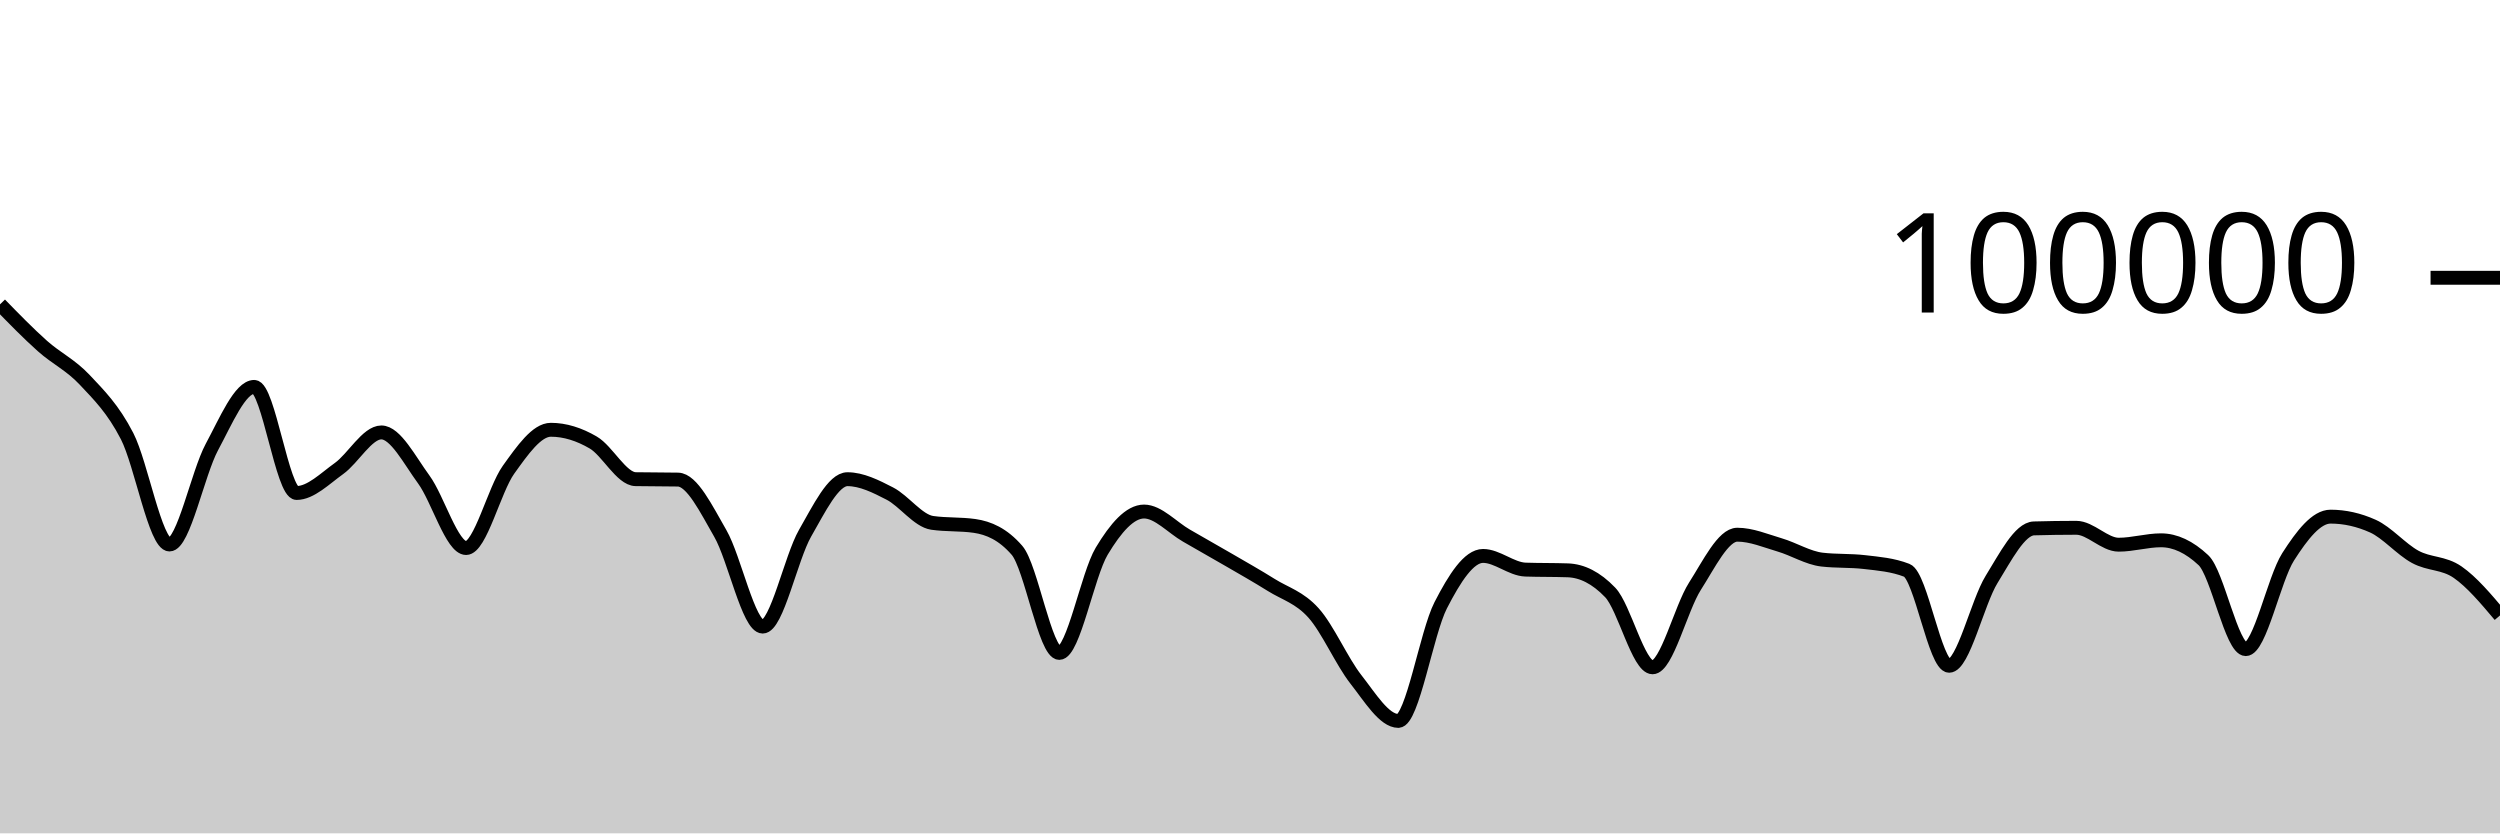
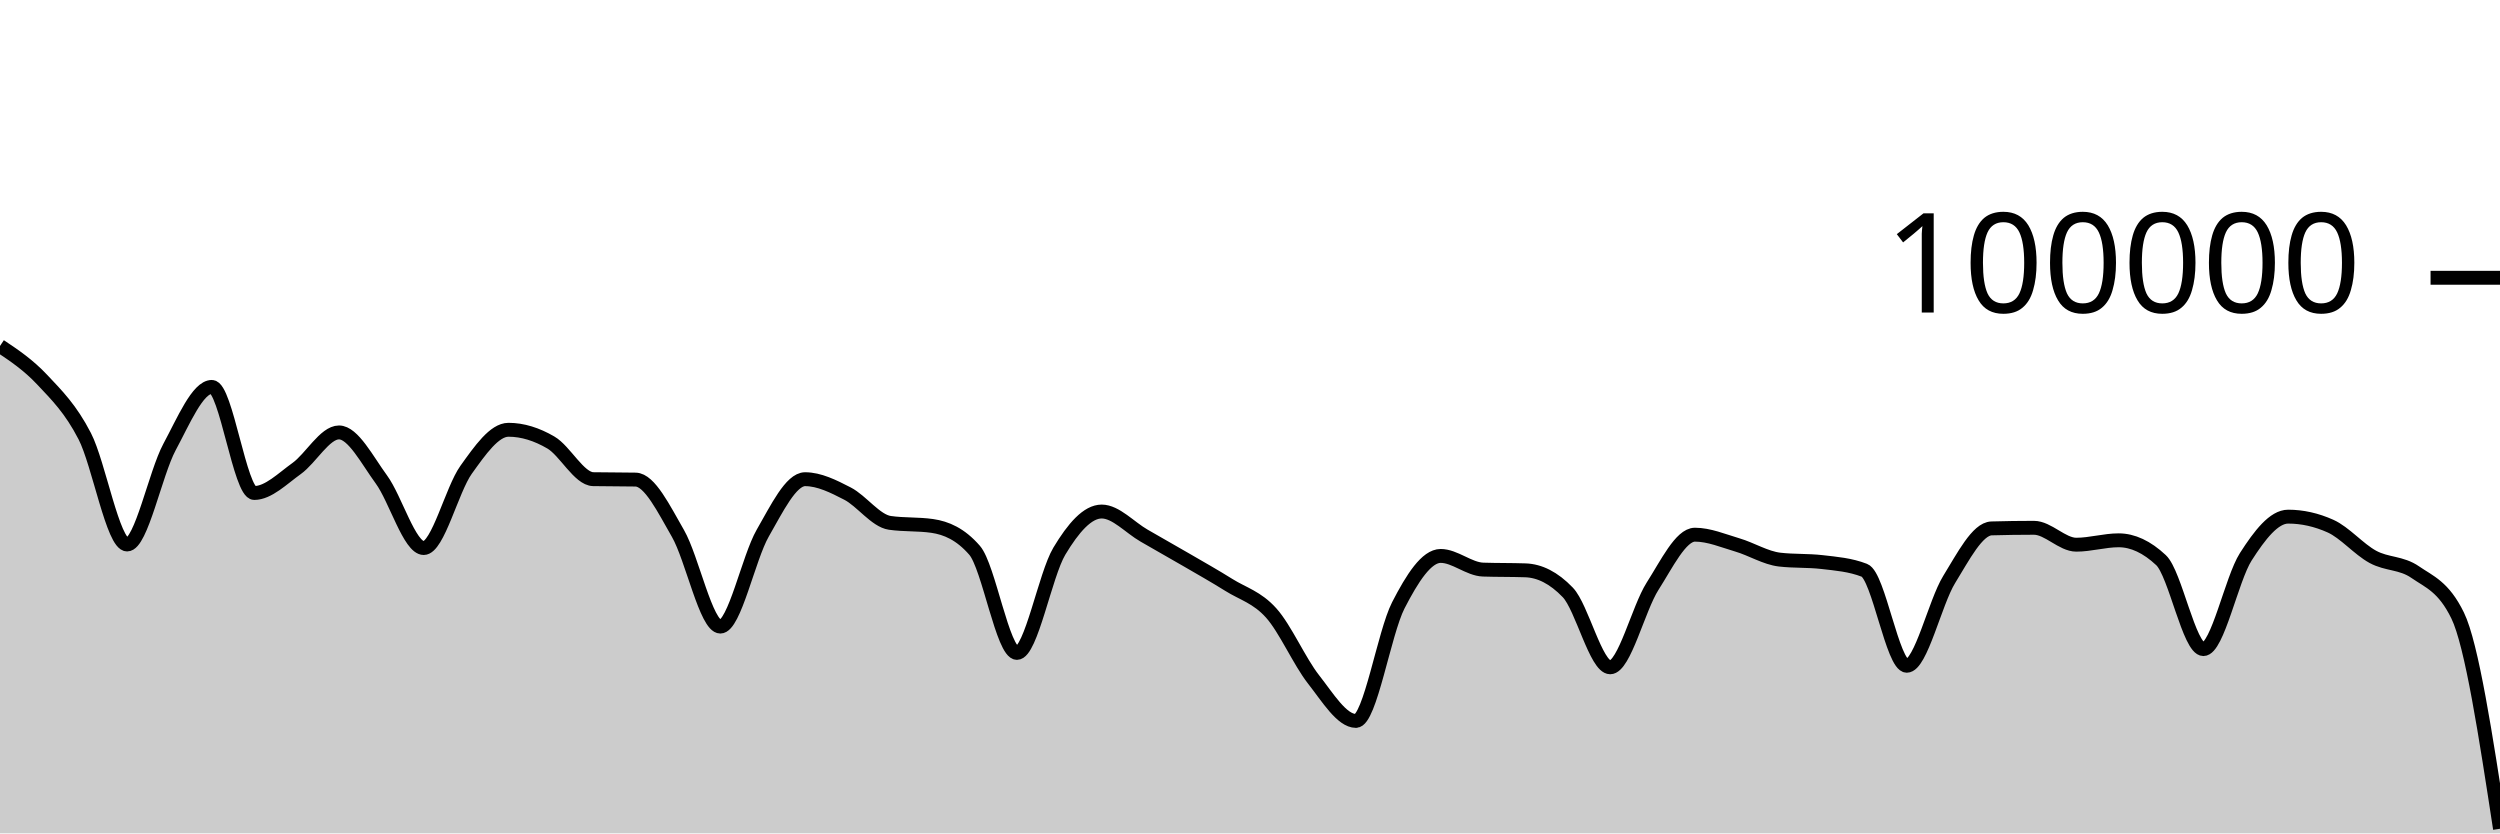
<svg xmlns="http://www.w3.org/2000/svg" viewBox="0 0 180 60">
  <g transform="translate(0,20)">
-     <path class="area" fill="rgba(0, 0, 0, 0.2)" d="M0,1.915C1.017,2.959,2.034,4.003,3.051,4.91C4.068,5.816,5.085,6.269,6.102,7.352C7.119,8.435,8.136,9.431,9.153,11.406C10.169,13.381,11.186,19.204,12.203,19.204C13.22,19.204,14.237,14.081,15.254,12.19C16.271,10.298,17.288,7.856,18.305,7.856C19.322,7.856,20.339,15.495,21.356,15.495C22.373,15.495,23.39,14.461,24.407,13.734C25.424,13.007,26.441,11.134,27.458,11.134C28.475,11.134,29.492,13.13,30.508,14.518C31.525,15.905,32.542,19.459,33.559,19.459C34.576,19.459,35.593,15.244,36.61,13.825C37.627,12.406,38.644,10.944,39.661,10.944C40.678,10.944,41.695,11.267,42.712,11.86C43.729,12.452,44.746,14.481,45.763,14.5C46.78,14.52,47.797,14.51,48.814,14.53C49.831,14.549,50.847,16.647,51.864,18.411C52.881,20.175,53.898,25.115,54.915,25.115C55.932,25.115,56.949,20.158,57.966,18.389C58.983,16.62,60,14.502,61.017,14.502C62.034,14.502,63.051,15.013,64.068,15.537C65.085,16.061,66.102,17.499,67.119,17.646C68.136,17.793,69.153,17.72,70.169,17.867C71.186,18.015,72.203,18.451,73.22,19.619C74.237,20.787,75.254,27.01,76.271,27.01C77.288,27.01,78.305,21.383,79.322,19.686C80.339,17.99,81.356,16.83,82.373,16.83C83.39,16.83,84.407,17.983,85.424,18.564C86.441,19.145,87.458,19.723,88.475,20.314C89.492,20.906,90.508,21.478,91.525,22.114C92.542,22.751,93.559,23.001,94.576,24.135C95.593,25.269,96.61,27.623,97.627,28.918C98.644,30.214,99.661,31.906,100.678,31.906C101.695,31.906,102.712,25.563,103.729,23.583C104.746,21.603,105.763,20.027,106.78,20.027C107.797,20.027,108.814,20.976,109.831,21.011C110.847,21.046,111.864,21.028,112.881,21.064C113.898,21.099,114.915,21.593,115.932,22.653C116.949,23.712,117.966,28.046,118.983,28.046C120,28.046,121.017,23.803,122.034,22.212C123.051,20.621,124.068,18.498,125.085,18.498C126.102,18.498,127.119,18.934,128.136,19.234C129.153,19.533,130.169,20.175,131.186,20.292C132.203,20.41,133.22,20.351,134.237,20.469C135.254,20.586,136.271,20.666,137.288,21.061C138.305,21.455,139.322,27.936,140.339,27.936C141.356,27.936,142.373,23.374,143.39,21.725C144.407,20.077,145.424,18.075,146.441,18.045C147.458,18.016,148.475,18.001,149.492,18.001C150.508,18.001,151.525,19.218,152.542,19.218C153.559,19.218,154.576,18.902,155.593,18.902C156.61,18.902,157.627,19.378,158.644,20.33C159.661,21.281,160.678,26.737,161.695,26.737C162.712,26.737,163.729,21.679,164.746,20.09C165.763,18.5,166.78,17.198,167.797,17.198C168.814,17.198,169.831,17.425,170.847,17.881C171.864,18.337,172.881,19.542,173.898,20.094C174.915,20.647,175.932,20.492,176.949,21.195C177.966,21.898,178.983,23.106,180,24.313L180,40C178.983,40,177.966,40,176.949,40C175.932,40,174.915,40,173.898,40C172.881,40,171.864,40,170.847,40C169.831,40,168.814,40,167.797,40C166.78,40,165.763,40,164.746,40C163.729,40,162.712,40,161.695,40C160.678,40,159.661,40,158.644,40C157.627,40,156.61,40,155.593,40C154.576,40,153.559,40,152.542,40C151.525,40,150.508,40,149.492,40C148.475,40,147.458,40,146.441,40C145.424,40,144.407,40,143.39,40C142.373,40,141.356,40,140.339,40C139.322,40,138.305,40,137.288,40C136.271,40,135.254,40,134.237,40C133.22,40,132.203,40,131.186,40C130.169,40,129.153,40,128.136,40C127.119,40,126.102,40,125.085,40C124.068,40,123.051,40,122.034,40C121.017,40,120,40,118.983,40C117.966,40,116.949,40,115.932,40C114.915,40,113.898,40,112.881,40C111.864,40,110.847,40,109.831,40C108.814,40,107.797,40,106.78,40C105.763,40,104.746,40,103.729,40C102.712,40,101.695,40,100.678,40C99.661,40,98.644,40,97.627,40C96.61,40,95.593,40,94.576,40C93.559,40,92.542,40,91.525,40C90.508,40,89.492,40,88.475,40C87.458,40,86.441,40,85.424,40C84.407,40,83.39,40,82.373,40C81.356,40,80.339,40,79.322,40C78.305,40,77.288,40,76.271,40C75.254,40,74.237,40,73.22,40C72.203,40,71.186,40,70.169,40C69.153,40,68.136,40,67.119,40C66.102,40,65.085,40,64.068,40C63.051,40,62.034,40,61.017,40C60,40,58.983,40,57.966,40C56.949,40,55.932,40,54.915,40C53.898,40,52.881,40,51.864,40C50.847,40,49.831,40,48.814,40C47.797,40,46.78,40,45.763,40C44.746,40,43.729,40,42.712,40C41.695,40,40.678,40,39.661,40C38.644,40,37.627,40,36.61,40C35.593,40,34.576,40,33.559,40C32.542,40,31.525,40,30.508,40C29.492,40,28.475,40,27.458,40C26.441,40,25.424,40,24.407,40C23.39,40,22.373,40,21.356,40C20.339,40,19.322,40,18.305,40C17.288,40,16.271,40,15.254,40C14.237,40,13.22,40,12.203,40C11.186,40,10.169,40,9.153,40C8.136,40,7.119,40,6.102,40C5.085,40,4.068,40,3.051,40C2.034,40,1.017,40,0,40Z" />
-     <path class="line" stroke="black" fill="none" d="M0,1.915C1.017,2.959,2.034,4.003,3.051,4.91C4.068,5.816,5.085,6.269,6.102,7.352C7.119,8.435,8.136,9.431,9.153,11.406C10.169,13.381,11.186,19.204,12.203,19.204C13.22,19.204,14.237,14.081,15.254,12.19C16.271,10.298,17.288,7.856,18.305,7.856C19.322,7.856,20.339,15.495,21.356,15.495C22.373,15.495,23.39,14.461,24.407,13.734C25.424,13.007,26.441,11.134,27.458,11.134C28.475,11.134,29.492,13.13,30.508,14.518C31.525,15.905,32.542,19.459,33.559,19.459C34.576,19.459,35.593,15.244,36.61,13.825C37.627,12.406,38.644,10.944,39.661,10.944C40.678,10.944,41.695,11.267,42.712,11.86C43.729,12.452,44.746,14.481,45.763,14.5C46.78,14.52,47.797,14.51,48.814,14.53C49.831,14.549,50.847,16.647,51.864,18.411C52.881,20.175,53.898,25.115,54.915,25.115C55.932,25.115,56.949,20.158,57.966,18.389C58.983,16.62,60,14.502,61.017,14.502C62.034,14.502,63.051,15.013,64.068,15.537C65.085,16.061,66.102,17.499,67.119,17.646C68.136,17.793,69.153,17.72,70.169,17.867C71.186,18.015,72.203,18.451,73.22,19.619C74.237,20.787,75.254,27.01,76.271,27.01C77.288,27.01,78.305,21.383,79.322,19.686C80.339,17.99,81.356,16.83,82.373,16.83C83.39,16.83,84.407,17.983,85.424,18.564C86.441,19.145,87.458,19.723,88.475,20.314C89.492,20.906,90.508,21.478,91.525,22.114C92.542,22.751,93.559,23.001,94.576,24.135C95.593,25.269,96.61,27.623,97.627,28.918C98.644,30.214,99.661,31.906,100.678,31.906C101.695,31.906,102.712,25.563,103.729,23.583C104.746,21.603,105.763,20.027,106.78,20.027C107.797,20.027,108.814,20.976,109.831,21.011C110.847,21.046,111.864,21.028,112.881,21.064C113.898,21.099,114.915,21.593,115.932,22.653C116.949,23.712,117.966,28.046,118.983,28.046C120,28.046,121.017,23.803,122.034,22.212C123.051,20.621,124.068,18.498,125.085,18.498C126.102,18.498,127.119,18.934,128.136,19.234C129.153,19.533,130.169,20.175,131.186,20.292C132.203,20.41,133.22,20.351,134.237,20.469C135.254,20.586,136.271,20.666,137.288,21.061C138.305,21.455,139.322,27.936,140.339,27.936C141.356,27.936,142.373,23.374,143.39,21.725C144.407,20.077,145.424,18.075,146.441,18.045C147.458,18.016,148.475,18.001,149.492,18.001C150.508,18.001,151.525,19.218,152.542,19.218C153.559,19.218,154.576,18.902,155.593,18.902C156.61,18.902,157.627,19.378,158.644,20.33C159.661,21.281,160.678,26.737,161.695,26.737C162.712,26.737,163.729,21.679,164.746,20.09C165.763,18.5,166.78,17.198,167.797,17.198C168.814,17.198,169.831,17.425,170.847,17.881C171.864,18.337,172.881,19.542,173.898,20.094C174.915,20.647,175.932,20.492,176.949,21.195C177.966,21.898,178.983,23.106,180,24.313" />
+     <path class="area" fill="rgba(0, 0, 0, 0.2)" d="M0,4.91C1.017,5.589,2.034,6.269,3.051,7.352C4.068,8.435,5.085,9.431,6.102,11.406C7.119,13.381,8.136,19.204,9.153,19.204C10.169,19.204,11.186,14.08,12.203,12.189C13.22,10.298,14.237,7.857,15.254,7.857C16.271,7.857,17.288,15.495,18.305,15.495C19.322,15.495,20.339,14.461,21.356,13.734C22.373,13.007,23.39,11.134,24.407,11.134C25.424,11.134,26.441,13.13,27.458,14.518C28.475,15.905,29.492,19.459,30.508,19.459C31.525,19.459,32.542,15.244,33.559,13.825C34.576,12.406,35.593,10.944,36.61,10.944C37.627,10.944,38.644,11.267,39.661,11.86C40.678,12.452,41.695,14.481,42.712,14.5C43.729,14.52,44.746,14.51,45.763,14.53C46.78,14.549,47.797,16.647,48.814,18.411C49.831,20.175,50.847,25.115,51.864,25.115C52.881,25.115,53.898,20.158,54.915,18.389C55.932,16.62,56.949,14.502,57.966,14.502C58.983,14.502,60,15.013,61.017,15.537C62.034,16.061,63.051,17.499,64.068,17.646C65.085,17.793,66.102,17.72,67.119,17.867C68.136,18.015,69.153,18.451,70.169,19.619C71.186,20.787,72.203,27.01,73.22,27.01C74.237,27.01,75.254,21.383,76.271,19.686C77.288,17.99,78.305,16.83,79.322,16.83C80.339,16.83,81.356,17.983,82.373,18.564C83.39,19.145,84.407,19.723,85.424,20.314C86.441,20.906,87.458,21.478,88.475,22.114C89.492,22.751,90.508,23.001,91.525,24.135C92.542,25.269,93.559,27.623,94.576,28.918C95.593,30.214,96.61,31.906,97.627,31.906C98.644,31.906,99.661,25.564,100.678,23.584C101.695,21.604,102.712,20.027,103.729,20.027C104.746,20.027,105.763,20.976,106.78,21.011C107.797,21.046,108.814,21.028,109.831,21.064C110.847,21.099,111.864,21.593,112.881,22.653C113.898,23.712,114.915,28.046,115.932,28.046C116.949,28.046,117.966,23.804,118.983,22.212C120,20.621,121.017,18.497,122.034,18.497C123.051,18.497,124.068,18.934,125.085,19.234C126.102,19.533,127.119,20.175,128.136,20.292C129.153,20.41,130.169,20.351,131.186,20.469C132.203,20.586,133.22,20.666,134.237,21.061C135.254,21.455,136.271,27.936,137.288,27.936C138.305,27.936,139.322,23.373,140.339,21.725C141.356,20.076,142.373,18.075,143.39,18.045C144.407,18.016,145.424,18.001,146.441,18.001C147.458,18.001,148.475,19.218,149.492,19.218C150.508,19.218,151.525,18.902,152.542,18.902C153.559,18.902,154.576,19.378,155.593,20.33C156.61,21.282,157.627,26.736,158.644,26.736C159.661,26.736,160.678,21.679,161.695,20.09C162.712,18.5,163.729,17.198,164.746,17.198C165.763,17.198,166.78,17.425,167.797,17.881C168.814,18.337,169.831,19.542,170.847,20.094C171.864,20.647,172.881,20.492,173.898,21.195C174.915,21.898,175.932,22.234,176.949,24.313C177.966,26.391,178.983,33.031,180,39.671L180,40C178.983,40,177.966,40,176.949,40C175.932,40,174.915,40,173.898,40C172.881,40,171.864,40,170.847,40C169.831,40,168.814,40,167.797,40C166.78,40,165.763,40,164.746,40C163.729,40,162.712,40,161.695,40C160.678,40,159.661,40,158.644,40C157.627,40,156.61,40,155.593,40C154.576,40,153.559,40,152.542,40C151.525,40,150.508,40,149.492,40C148.475,40,147.458,40,146.441,40C145.424,40,144.407,40,143.39,40C142.373,40,141.356,40,140.339,40C139.322,40,138.305,40,137.288,40C136.271,40,135.254,40,134.237,40C133.22,40,132.203,40,131.186,40C130.169,40,129.153,40,128.136,40C127.119,40,126.102,40,125.085,40C124.068,40,123.051,40,122.034,40C121.017,40,120,40,118.983,40C117.966,40,116.949,40,115.932,40C114.915,40,113.898,40,112.881,40C111.864,40,110.847,40,109.831,40C108.814,40,107.797,40,106.78,40C105.763,40,104.746,40,103.729,40C102.712,40,101.695,40,100.678,40C99.661,40,98.644,40,97.627,40C96.61,40,95.593,40,94.576,40C93.559,40,92.542,40,91.525,40C90.508,40,89.492,40,88.475,40C87.458,40,86.441,40,85.424,40C84.407,40,83.39,40,82.373,40C81.356,40,80.339,40,79.322,40C78.305,40,77.288,40,76.271,40C75.254,40,74.237,40,73.22,40C72.203,40,71.186,40,70.169,40C69.153,40,68.136,40,67.119,40C66.102,40,65.085,40,64.068,40C63.051,40,62.034,40,61.017,40C60,40,58.983,40,57.966,40C56.949,40,55.932,40,54.915,40C53.898,40,52.881,40,51.864,40C50.847,40,49.831,40,48.814,40C47.797,40,46.78,40,45.763,40C44.746,40,43.729,40,42.712,40C41.695,40,40.678,40,39.661,40C38.644,40,37.627,40,36.61,40C35.593,40,34.576,40,33.559,40C32.542,40,31.525,40,30.508,40C29.492,40,28.475,40,27.458,40C26.441,40,25.424,40,24.407,40C23.39,40,22.373,40,21.356,40C20.339,40,19.322,40,18.305,40C17.288,40,16.271,40,15.254,40C14.237,40,13.22,40,12.203,40C11.186,40,10.169,40,9.153,40C8.136,40,7.119,40,6.102,40C5.085,40,4.068,40,3.051,40C2.034,40,1.017,40,0,40Z" />
+     <path class="line" stroke="black" fill="none" d="M0,4.91C1.017,5.589,2.034,6.269,3.051,7.352C4.068,8.435,5.085,9.431,6.102,11.406C7.119,13.381,8.136,19.204,9.153,19.204C10.169,19.204,11.186,14.08,12.203,12.189C13.22,10.298,14.237,7.857,15.254,7.857C16.271,7.857,17.288,15.495,18.305,15.495C19.322,15.495,20.339,14.461,21.356,13.734C22.373,13.007,23.39,11.134,24.407,11.134C25.424,11.134,26.441,13.13,27.458,14.518C28.475,15.905,29.492,19.459,30.508,19.459C31.525,19.459,32.542,15.244,33.559,13.825C34.576,12.406,35.593,10.944,36.61,10.944C37.627,10.944,38.644,11.267,39.661,11.86C40.678,12.452,41.695,14.481,42.712,14.5C43.729,14.52,44.746,14.51,45.763,14.53C46.78,14.549,47.797,16.647,48.814,18.411C49.831,20.175,50.847,25.115,51.864,25.115C52.881,25.115,53.898,20.158,54.915,18.389C55.932,16.62,56.949,14.502,57.966,14.502C58.983,14.502,60,15.013,61.017,15.537C62.034,16.061,63.051,17.499,64.068,17.646C65.085,17.793,66.102,17.72,67.119,17.867C68.136,18.015,69.153,18.451,70.169,19.619C71.186,20.787,72.203,27.01,73.22,27.01C74.237,27.01,75.254,21.383,76.271,19.686C77.288,17.99,78.305,16.83,79.322,16.83C80.339,16.83,81.356,17.983,82.373,18.564C83.39,19.145,84.407,19.723,85.424,20.314C86.441,20.906,87.458,21.478,88.475,22.114C89.492,22.751,90.508,23.001,91.525,24.135C92.542,25.269,93.559,27.623,94.576,28.918C95.593,30.214,96.61,31.906,97.627,31.906C98.644,31.906,99.661,25.564,100.678,23.584C101.695,21.604,102.712,20.027,103.729,20.027C104.746,20.027,105.763,20.976,106.78,21.011C107.797,21.046,108.814,21.028,109.831,21.064C110.847,21.099,111.864,21.593,112.881,22.653C113.898,23.712,114.915,28.046,115.932,28.046C116.949,28.046,117.966,23.804,118.983,22.212C120,20.621,121.017,18.497,122.034,18.497C123.051,18.497,124.068,18.934,125.085,19.234C126.102,19.533,127.119,20.175,128.136,20.292C129.153,20.41,130.169,20.351,131.186,20.469C132.203,20.586,133.22,20.666,134.237,21.061C135.254,21.455,136.271,27.936,137.288,27.936C138.305,27.936,139.322,23.373,140.339,21.725C141.356,20.076,142.373,18.075,143.39,18.045C144.407,18.016,145.424,18.001,146.441,18.001C147.458,18.001,148.475,19.218,149.492,19.218C150.508,19.218,151.525,18.902,152.542,18.902C153.559,18.902,154.576,19.378,155.593,20.33C156.61,21.282,157.627,26.736,158.644,26.736C159.661,26.736,160.678,21.679,161.695,20.09C162.712,18.5,163.729,17.198,164.746,17.198C165.763,17.198,166.78,17.425,167.797,17.881C168.814,18.337,169.831,19.542,170.847,20.094C171.864,20.647,172.881,20.492,173.898,21.195C174.915,21.898,175.932,22.234,176.949,24.313C177.966,26.391,178.983,33.031,180,39.671" />
    <path class="axis-ceiling" stroke-width="1" stroke="black" fill="none" d="M175,0L180,0" />
    <text class="axis-ceiling-label" font-family="sans-serif" text-anchor="end" font-size="10px" x="170" y="2.5">100000</text>
  </g>
</svg>
